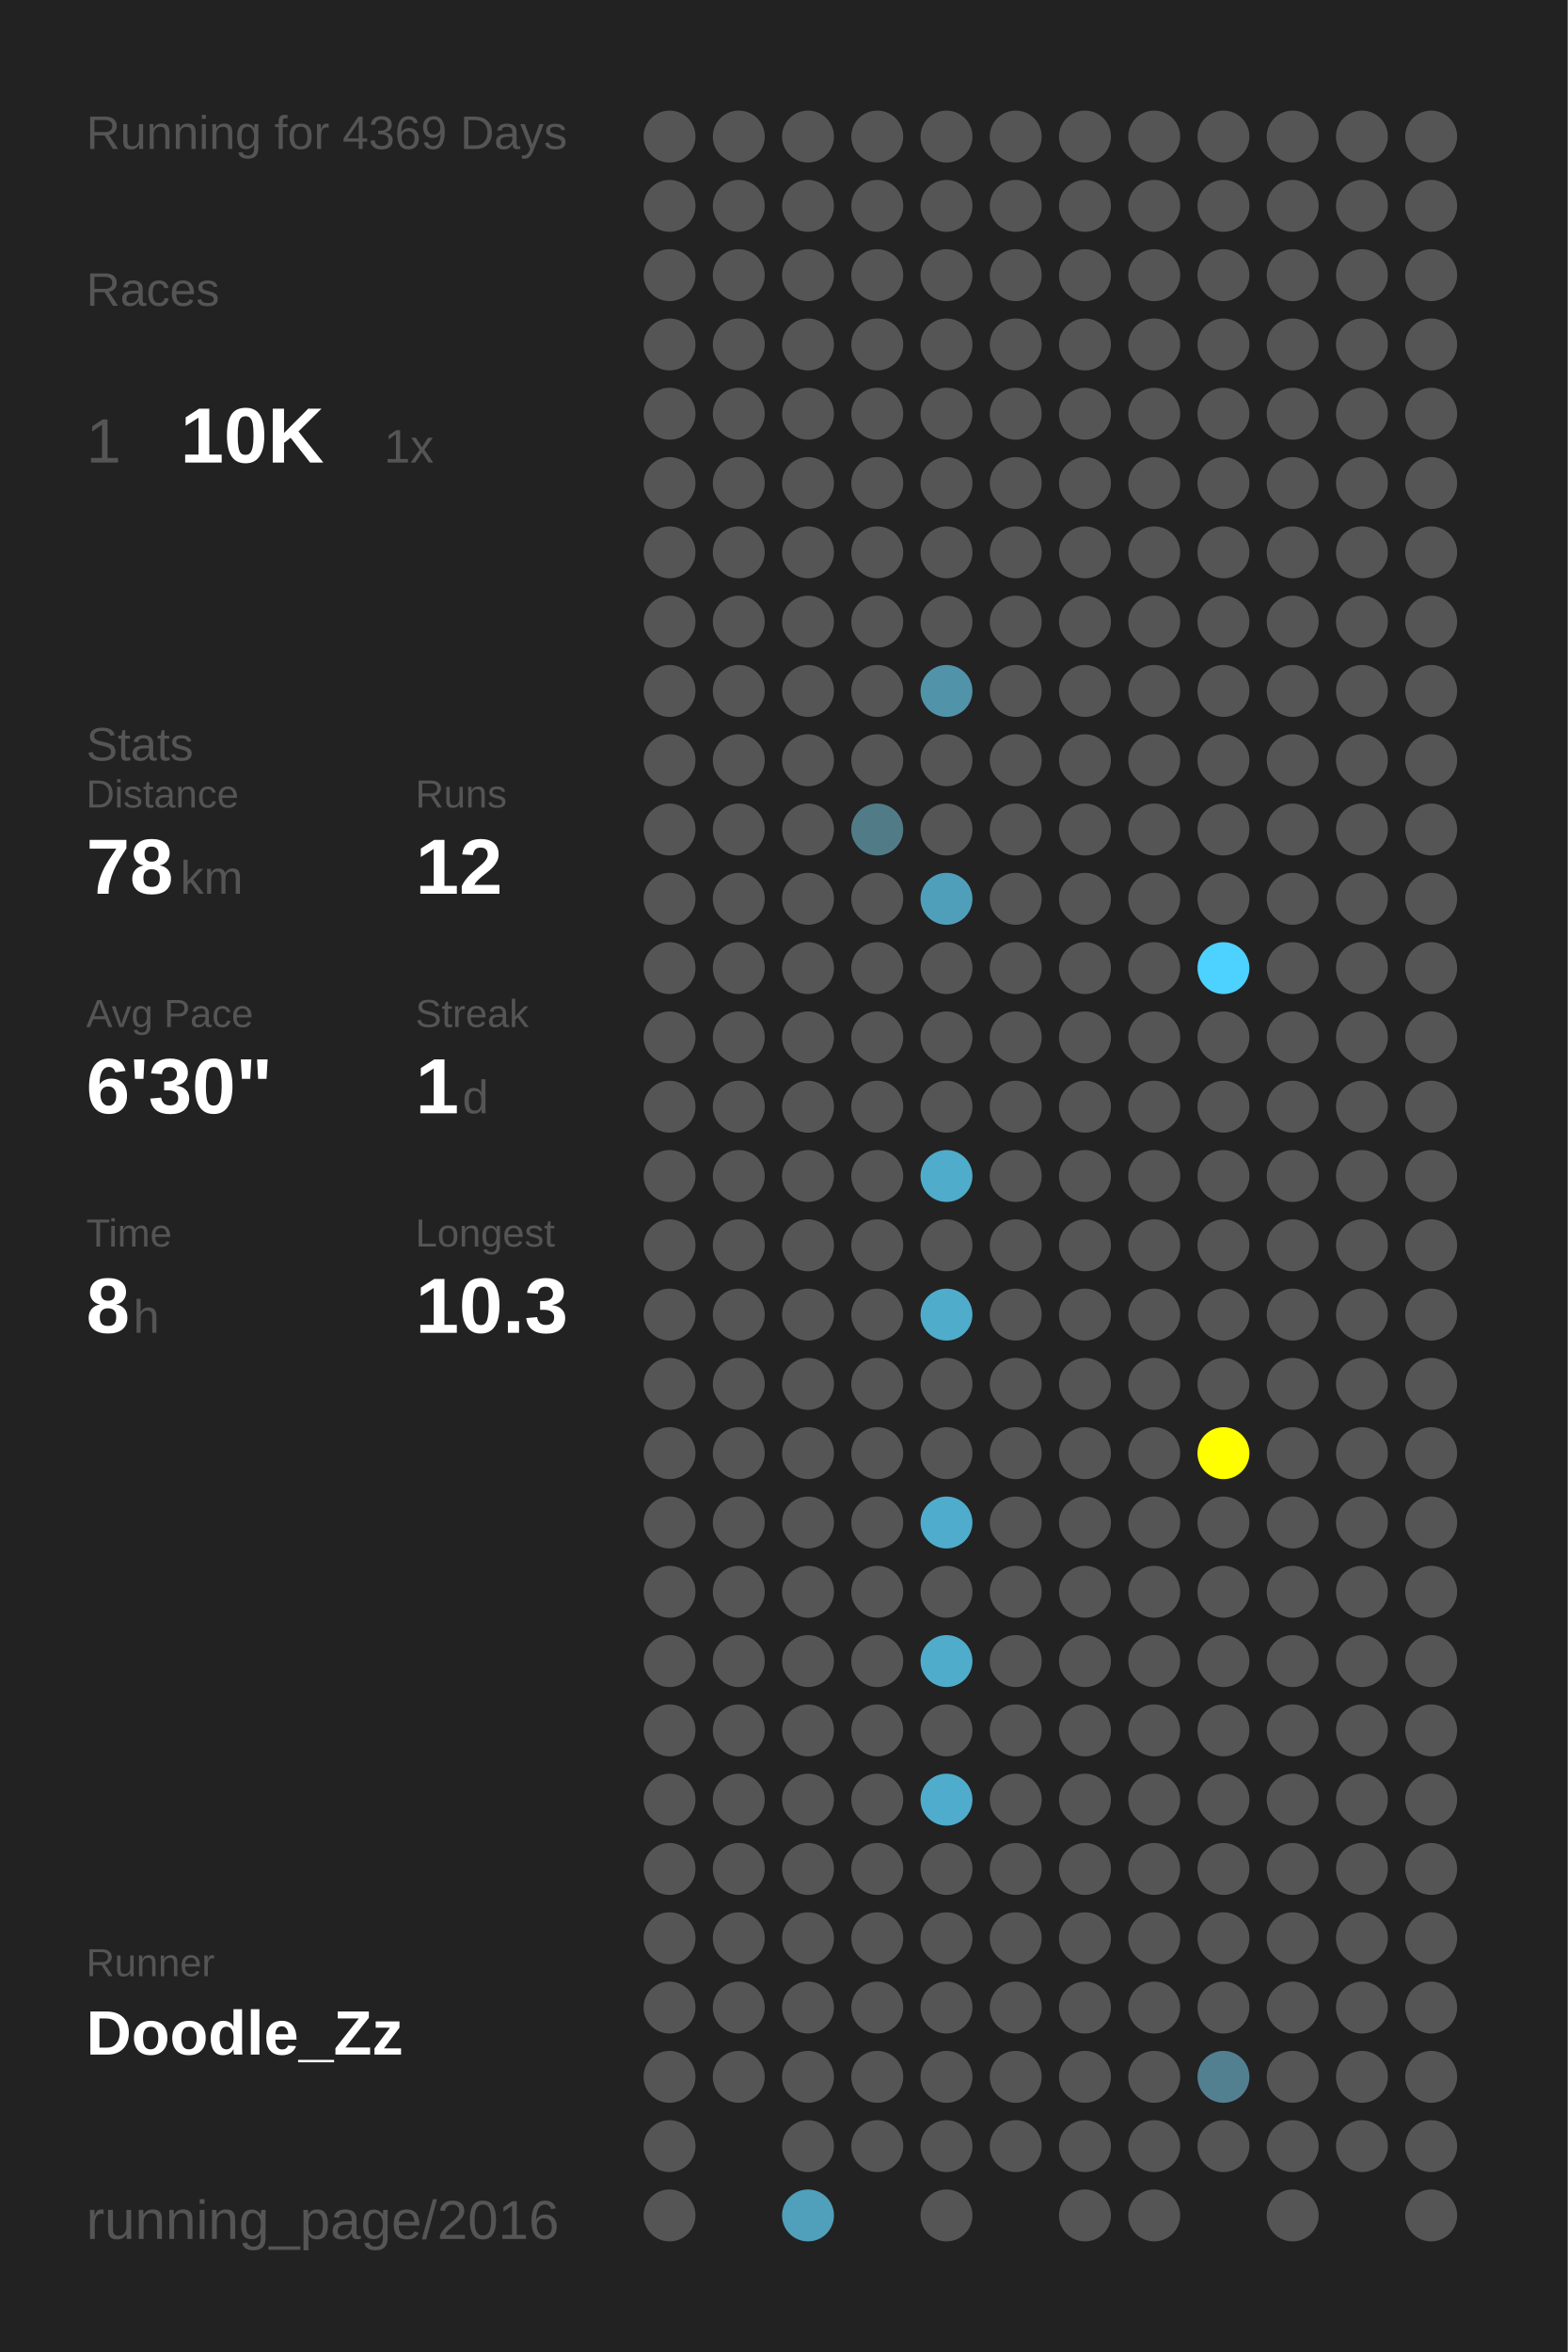
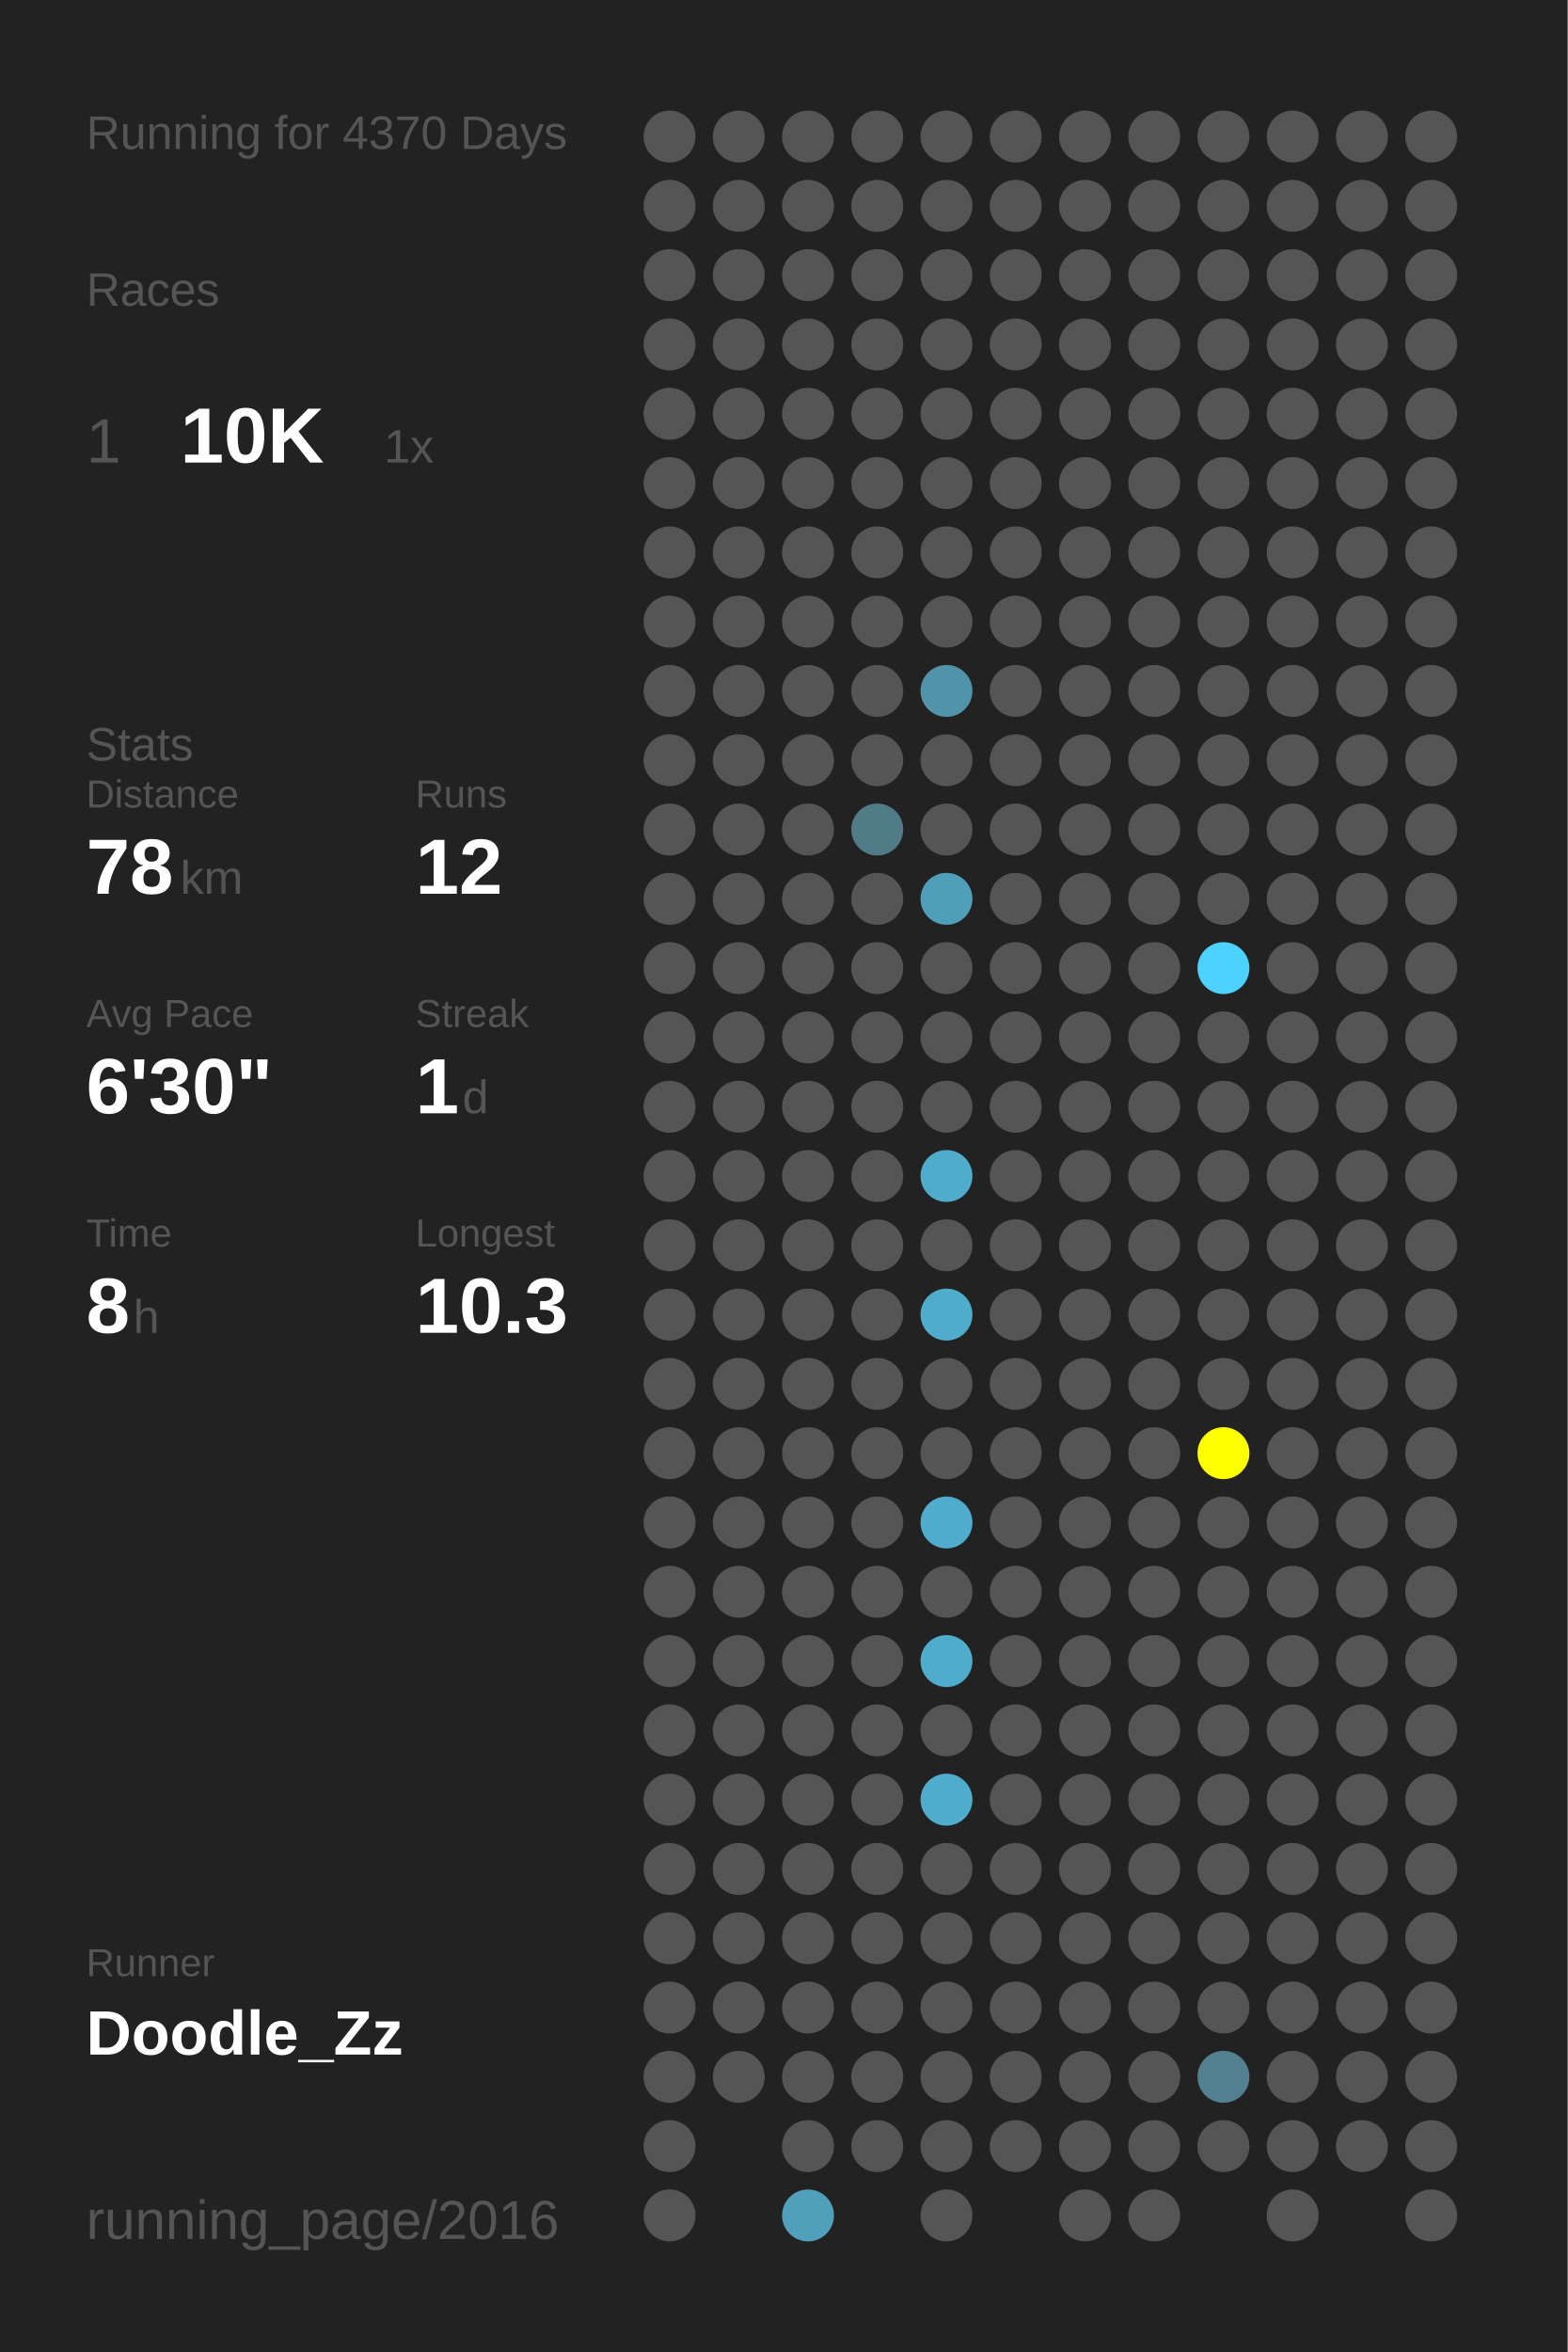
<svg xmlns="http://www.w3.org/2000/svg" baseProfile="full" height="300mm" version="1.1" viewBox="0,0,200,300" width="200mm">
  <defs />
  <rect fill="#222222" height="300" width="200" x="0" y="0" />
-   <text fill="#555555" style="font-size:6px; font-family:Arial;" x="11" y="19">Running for 4369 Days</text>
+   <text fill="#555555" style="font-size:6px; font-family:Arial;" x="11" y="19">Running for 4370 Days</text>
  <text fill="#555555" style="font-size:6px; font-family:Arial;" x="11" y="39">Races</text>
  <text fill="#555555" style="font-size:8px; font-family:Arial;" x="11" y="59">1</text>
  <text fill="#FFFFFF" style="font-size:10px; font-family:Arial; font-weight:bold;" x="23" y="59">10K</text>
  <text fill="#555555" style="font-size:6px; font-family:Arial;" x="49" y="59">1x</text>
  <text fill="#555555" style="font-size:6px; font-family:Arial;" x="11" y="97">Stats</text>
  <text fill="#555555" style="font-size:5px; font-family:Arial;" x="11" y="103">Distance</text>
  <text fill="#FFFFFF" style="font-size:10px; font-family:Arial; font-weight:bold;" x="11" y="114">78</text>
  <text fill="#555555" style="font-size:6px; font-family:Arial;" x="23" y="114">km</text>
  <text fill="#555555" style="font-size:5px; font-family:Arial;" x="53" y="103">Runs</text>
  <text fill="#FFFFFF" style="font-size:10px; font-family:Arial; font-weight:bold;" x="53" y="114">12</text>
  <text fill="#555555" style="font-size:5px; font-family:Arial;" x="11" y="131">Avg Pace</text>
  <text fill="#FFFFFF" style="font-size:10px; font-family:Arial; font-weight:bold;" x="11" y="142">6'30"</text>
  <text fill="#555555" style="font-size:5px; font-family:Arial;" x="53" y="131">Streak</text>
  <text fill="#FFFFFF" style="font-size:10px; font-family:Arial; font-weight:bold;" x="53" y="142">1</text>
  <text fill="#555555" style="font-size:6px; font-family:Arial;" x="59" y="142">d</text>
  <text fill="#555555" style="font-size:5px; font-family:Arial;" x="11" y="159">Time</text>
  <text fill="#FFFFFF" style="font-size:10px; font-family:Arial; font-weight:bold;" x="11" y="170">8</text>
  <text fill="#555555" style="font-size:6px; font-family:Arial;" x="17" y="170">h</text>
  <text fill="#555555" style="font-size:5px; font-family:Arial;" x="53" y="159">Longest</text>
  <text fill="#FFFFFF" style="font-size:10px; font-family:Arial; font-weight:bold;" x="53" y="170">10.3</text>
  <text fill="#555555" style="font-size:5px; font-family:Arial;" x="11" y="252.065">Runner</text>
  <text fill="#FFFFFF" style="font-size:8px; font-family:Arial; font-weight:bold;" x="11" y="262.065">Doodle_Zz</text>
  <text fill="#555555" style="font-size:7px; font-family:Arial;" x="11" y="285.581">running_page/2016</text>
  <circle cx="85.417" cy="17.419" fill="#555555" r="3.312" />
  <circle cx="85.417" cy="26.258" fill="#555555" r="3.312" />
  <circle cx="85.417" cy="35.097" fill="#555555" r="3.312" />
  <circle cx="85.417" cy="43.935" fill="#555555" r="3.312" />
  <circle cx="85.417" cy="52.774" fill="#555555" r="3.312" />
  <circle cx="85.417" cy="61.613" fill="#555555" r="3.312" />
  <circle cx="85.417" cy="70.452" fill="#555555" r="3.312" />
  <circle cx="85.417" cy="79.29" fill="#555555" r="3.312" />
  <circle cx="85.417" cy="88.129" fill="#555555" r="3.312" />
  <circle cx="85.417" cy="96.968" fill="#555555" r="3.312" />
  <circle cx="85.417" cy="105.806" fill="#555555" r="3.312" />
  <circle cx="85.417" cy="114.645" fill="#555555" r="3.312" />
  <circle cx="85.417" cy="123.484" fill="#555555" r="3.312" />
  <circle cx="85.417" cy="132.323" fill="#555555" r="3.312" />
  <circle cx="85.417" cy="141.161" fill="#555555" r="3.312" />
  <circle cx="85.417" cy="150" fill="#555555" r="3.312" />
  <circle cx="85.417" cy="158.839" fill="#555555" r="3.312" />
  <circle cx="85.417" cy="167.677" fill="#555555" r="3.312" />
  <circle cx="85.417" cy="176.516" fill="#555555" r="3.312" />
  <circle cx="85.417" cy="185.355" fill="#555555" r="3.312" />
  <circle cx="85.417" cy="194.194" fill="#555555" r="3.312" />
  <circle cx="85.417" cy="203.032" fill="#555555" r="3.312" />
  <circle cx="85.417" cy="211.871" fill="#555555" r="3.312" />
  <circle cx="85.417" cy="220.71" fill="#555555" r="3.312" />
  <circle cx="85.417" cy="229.548" fill="#555555" r="3.312" />
  <circle cx="85.417" cy="238.387" fill="#555555" r="3.312" />
  <circle cx="85.417" cy="247.226" fill="#555555" r="3.312" />
  <circle cx="85.417" cy="256.065" fill="#555555" r="3.312" />
  <circle cx="85.417" cy="264.903" fill="#555555" r="3.312" />
  <circle cx="85.417" cy="273.742" fill="#555555" r="3.312" />
  <circle cx="85.417" cy="282.581" fill="#555555" r="3.312" />
  <circle cx="94.25" cy="17.419" fill="#555555" r="3.312" />
  <circle cx="94.25" cy="26.258" fill="#555555" r="3.312" />
  <circle cx="94.25" cy="35.097" fill="#555555" r="3.312" />
  <circle cx="94.25" cy="43.935" fill="#555555" r="3.312" />
  <circle cx="94.25" cy="52.774" fill="#555555" r="3.312" />
  <circle cx="94.25" cy="61.613" fill="#555555" r="3.312" />
  <circle cx="94.25" cy="70.452" fill="#555555" r="3.312" />
  <circle cx="94.25" cy="79.29" fill="#555555" r="3.312" />
  <circle cx="94.25" cy="88.129" fill="#555555" r="3.312" />
  <circle cx="94.25" cy="96.968" fill="#555555" r="3.312" />
  <circle cx="94.25" cy="105.806" fill="#555555" r="3.312" />
  <circle cx="94.25" cy="114.645" fill="#555555" r="3.312" />
  <circle cx="94.25" cy="123.484" fill="#555555" r="3.312" />
  <circle cx="94.25" cy="132.323" fill="#555555" r="3.312" />
  <circle cx="94.25" cy="141.161" fill="#555555" r="3.312" />
  <circle cx="94.25" cy="150" fill="#555555" r="3.312" />
  <circle cx="94.25" cy="158.839" fill="#555555" r="3.312" />
  <circle cx="94.25" cy="167.677" fill="#555555" r="3.312" />
  <circle cx="94.25" cy="176.516" fill="#555555" r="3.312" />
  <circle cx="94.25" cy="185.355" fill="#555555" r="3.312" />
  <circle cx="94.25" cy="194.194" fill="#555555" r="3.312" />
  <circle cx="94.25" cy="203.032" fill="#555555" r="3.312" />
  <circle cx="94.25" cy="211.871" fill="#555555" r="3.312" />
  <circle cx="94.25" cy="220.71" fill="#555555" r="3.312" />
  <circle cx="94.25" cy="229.548" fill="#555555" r="3.312" />
  <circle cx="94.25" cy="238.387" fill="#555555" r="3.312" />
  <circle cx="94.25" cy="247.226" fill="#555555" r="3.312" />
  <circle cx="94.25" cy="256.065" fill="#555555" r="3.312" />
  <circle cx="94.25" cy="264.903" fill="#555555" r="3.312" />
  <circle cx="103.083" cy="17.419" fill="#555555" r="3.312" />
  <circle cx="103.083" cy="26.258" fill="#555555" r="3.312" />
  <circle cx="103.083" cy="35.097" fill="#555555" r="3.312" />
  <circle cx="103.083" cy="43.935" fill="#555555" r="3.312" />
  <circle cx="103.083" cy="52.774" fill="#555555" r="3.312" />
  <circle cx="103.083" cy="61.613" fill="#555555" r="3.312" />
  <circle cx="103.083" cy="70.452" fill="#555555" r="3.312" />
  <circle cx="103.083" cy="79.29" fill="#555555" r="3.312" />
  <circle cx="103.083" cy="88.129" fill="#555555" r="3.312" />
  <circle cx="103.083" cy="96.968" fill="#555555" r="3.312" />
  <circle cx="103.083" cy="105.806" fill="#555555" r="3.312" />
  <circle cx="103.083" cy="114.645" fill="#555555" r="3.312" />
  <circle cx="103.083" cy="123.484" fill="#555555" r="3.312" />
  <circle cx="103.083" cy="132.323" fill="#555555" r="3.312" />
  <circle cx="103.083" cy="141.161" fill="#555555" r="3.312" />
  <circle cx="103.083" cy="150" fill="#555555" r="3.312" />
  <circle cx="103.083" cy="158.839" fill="#555555" r="3.312" />
  <circle cx="103.083" cy="167.677" fill="#555555" r="3.312" />
  <circle cx="103.083" cy="176.516" fill="#555555" r="3.312" />
  <circle cx="103.083" cy="185.355" fill="#555555" r="3.312" />
  <circle cx="103.083" cy="194.194" fill="#555555" r="3.312" />
  <circle cx="103.083" cy="203.032" fill="#555555" r="3.312" />
  <circle cx="103.083" cy="211.871" fill="#555555" r="3.312" />
  <circle cx="103.083" cy="220.71" fill="#555555" r="3.312" />
  <circle cx="103.083" cy="229.548" fill="#555555" r="3.312" />
  <circle cx="103.083" cy="238.387" fill="#555555" r="3.312" />
  <circle cx="103.083" cy="247.226" fill="#555555" r="3.312" />
  <circle cx="103.083" cy="256.065" fill="#555555" r="3.312" />
  <circle cx="103.083" cy="264.903" fill="#555555" r="3.312" />
  <circle cx="103.083" cy="273.742" fill="#555555" r="3.312" />
  <circle cx="103.083" cy="282.581" fill="#50a0bb" r="3.312" />
  <circle cx="111.917" cy="17.419" fill="#555555" r="3.312" />
  <circle cx="111.917" cy="26.258" fill="#555555" r="3.312" />
  <circle cx="111.917" cy="35.097" fill="#555555" r="3.312" />
  <circle cx="111.917" cy="43.935" fill="#555555" r="3.312" />
  <circle cx="111.917" cy="52.774" fill="#555555" r="3.312" />
  <circle cx="111.917" cy="61.613" fill="#555555" r="3.312" />
  <circle cx="111.917" cy="70.452" fill="#555555" r="3.312" />
  <circle cx="111.917" cy="79.29" fill="#555555" r="3.312" />
  <circle cx="111.917" cy="88.129" fill="#555555" r="3.312" />
  <circle cx="111.917" cy="96.968" fill="#555555" r="3.312" />
  <circle cx="111.917" cy="105.806" fill="#527b88" r="3.312" />
  <circle cx="111.917" cy="114.645" fill="#555555" r="3.312" />
  <circle cx="111.917" cy="123.484" fill="#555555" r="3.312" />
  <circle cx="111.917" cy="132.323" fill="#555555" r="3.312" />
  <circle cx="111.917" cy="141.161" fill="#555555" r="3.312" />
  <circle cx="111.917" cy="150" fill="#555555" r="3.312" />
  <circle cx="111.917" cy="158.839" fill="#555555" r="3.312" />
  <circle cx="111.917" cy="167.677" fill="#555555" r="3.312" />
  <circle cx="111.917" cy="176.516" fill="#555555" r="3.312" />
  <circle cx="111.917" cy="185.355" fill="#555555" r="3.312" />
  <circle cx="111.917" cy="194.194" fill="#555555" r="3.312" />
  <circle cx="111.917" cy="203.032" fill="#555555" r="3.312" />
  <circle cx="111.917" cy="211.871" fill="#555555" r="3.312" />
  <circle cx="111.917" cy="220.71" fill="#555555" r="3.312" />
  <circle cx="111.917" cy="229.548" fill="#555555" r="3.312" />
  <circle cx="111.917" cy="238.387" fill="#555555" r="3.312" />
  <circle cx="111.917" cy="247.226" fill="#555555" r="3.312" />
  <circle cx="111.917" cy="256.065" fill="#555555" r="3.312" />
  <circle cx="111.917" cy="264.903" fill="#555555" r="3.312" />
  <circle cx="111.917" cy="273.742" fill="#555555" r="3.312" />
  <circle cx="120.75" cy="17.419" fill="#555555" r="3.312" />
  <circle cx="120.75" cy="26.258" fill="#555555" r="3.312" />
  <circle cx="120.75" cy="35.097" fill="#555555" r="3.312" />
  <circle cx="120.75" cy="43.935" fill="#555555" r="3.312" />
  <circle cx="120.75" cy="52.774" fill="#555555" r="3.312" />
  <circle cx="120.75" cy="61.613" fill="#555555" r="3.312" />
  <circle cx="120.75" cy="70.452" fill="#555555" r="3.312" />
  <circle cx="120.75" cy="79.29" fill="#555555" r="3.312" />
  <circle cx="120.75" cy="88.129" fill="#5193a9" r="3.312" />
  <circle cx="120.75" cy="96.968" fill="#555555" r="3.312" />
  <circle cx="120.75" cy="105.806" fill="#555555" r="3.312" />
  <circle cx="120.75" cy="114.645" fill="#509fba" r="3.312" />
  <circle cx="120.75" cy="123.484" fill="#555555" r="3.312" />
  <circle cx="120.75" cy="132.323" fill="#555555" r="3.312" />
  <circle cx="120.75" cy="141.161" fill="#555555" r="3.312" />
  <circle cx="120.75" cy="150" fill="#4faccb" r="3.312" />
  <circle cx="120.75" cy="158.839" fill="#555555" r="3.312" />
  <circle cx="120.75" cy="167.677" fill="#4faccb" r="3.312" />
  <circle cx="120.75" cy="176.516" fill="#555555" r="3.312" />
  <circle cx="120.75" cy="185.355" fill="#555555" r="3.312" />
  <circle cx="120.75" cy="194.194" fill="#4faccc" r="3.312" />
  <circle cx="120.75" cy="203.032" fill="#555555" r="3.312" />
  <circle cx="120.75" cy="211.871" fill="#4faccb" r="3.312" />
  <circle cx="120.75" cy="220.71" fill="#555555" r="3.312" />
  <circle cx="120.75" cy="229.548" fill="#4faccc" r="3.312" />
  <circle cx="120.75" cy="238.387" fill="#555555" r="3.312" />
  <circle cx="120.75" cy="247.226" fill="#555555" r="3.312" />
  <circle cx="120.75" cy="256.065" fill="#555555" r="3.312" />
  <circle cx="120.75" cy="264.903" fill="#555555" r="3.312" />
  <circle cx="120.75" cy="273.742" fill="#555555" r="3.312" />
  <circle cx="120.75" cy="282.581" fill="#555555" r="3.312" />
  <circle cx="129.583" cy="17.419" fill="#555555" r="3.312" />
  <circle cx="129.583" cy="26.258" fill="#555555" r="3.312" />
  <circle cx="129.583" cy="35.097" fill="#555555" r="3.312" />
  <circle cx="129.583" cy="43.935" fill="#555555" r="3.312" />
  <circle cx="129.583" cy="52.774" fill="#555555" r="3.312" />
  <circle cx="129.583" cy="61.613" fill="#555555" r="3.312" />
  <circle cx="129.583" cy="70.452" fill="#555555" r="3.312" />
  <circle cx="129.583" cy="79.29" fill="#555555" r="3.312" />
  <circle cx="129.583" cy="88.129" fill="#555555" r="3.312" />
  <circle cx="129.583" cy="96.968" fill="#555555" r="3.312" />
  <circle cx="129.583" cy="105.806" fill="#555555" r="3.312" />
  <circle cx="129.583" cy="114.645" fill="#555555" r="3.312" />
  <circle cx="129.583" cy="123.484" fill="#555555" r="3.312" />
  <circle cx="129.583" cy="132.323" fill="#555555" r="3.312" />
  <circle cx="129.583" cy="141.161" fill="#555555" r="3.312" />
  <circle cx="129.583" cy="150" fill="#555555" r="3.312" />
  <circle cx="129.583" cy="158.839" fill="#555555" r="3.312" />
  <circle cx="129.583" cy="167.677" fill="#555555" r="3.312" />
  <circle cx="129.583" cy="176.516" fill="#555555" r="3.312" />
  <circle cx="129.583" cy="185.355" fill="#555555" r="3.312" />
  <circle cx="129.583" cy="194.194" fill="#555555" r="3.312" />
  <circle cx="129.583" cy="203.032" fill="#555555" r="3.312" />
  <circle cx="129.583" cy="211.871" fill="#555555" r="3.312" />
  <circle cx="129.583" cy="220.71" fill="#555555" r="3.312" />
  <circle cx="129.583" cy="229.548" fill="#555555" r="3.312" />
  <circle cx="129.583" cy="238.387" fill="#555555" r="3.312" />
  <circle cx="129.583" cy="247.226" fill="#555555" r="3.312" />
  <circle cx="129.583" cy="256.065" fill="#555555" r="3.312" />
  <circle cx="129.583" cy="264.903" fill="#555555" r="3.312" />
  <circle cx="129.583" cy="273.742" fill="#555555" r="3.312" />
  <circle cx="138.417" cy="17.419" fill="#555555" r="3.312" />
  <circle cx="138.417" cy="26.258" fill="#555555" r="3.312" />
  <circle cx="138.417" cy="35.097" fill="#555555" r="3.312" />
  <circle cx="138.417" cy="43.935" fill="#555555" r="3.312" />
  <circle cx="138.417" cy="52.774" fill="#555555" r="3.312" />
  <circle cx="138.417" cy="61.613" fill="#555555" r="3.312" />
  <circle cx="138.417" cy="70.452" fill="#555555" r="3.312" />
  <circle cx="138.417" cy="79.29" fill="#555555" r="3.312" />
  <circle cx="138.417" cy="88.129" fill="#555555" r="3.312" />
  <circle cx="138.417" cy="96.968" fill="#555555" r="3.312" />
  <circle cx="138.417" cy="105.806" fill="#555555" r="3.312" />
  <circle cx="138.417" cy="114.645" fill="#555555" r="3.312" />
  <circle cx="138.417" cy="123.484" fill="#555555" r="3.312" />
  <circle cx="138.417" cy="132.323" fill="#555555" r="3.312" />
  <circle cx="138.417" cy="141.161" fill="#555555" r="3.312" />
  <circle cx="138.417" cy="150" fill="#555555" r="3.312" />
  <circle cx="138.417" cy="158.839" fill="#555555" r="3.312" />
  <circle cx="138.417" cy="167.677" fill="#555555" r="3.312" />
  <circle cx="138.417" cy="176.516" fill="#555555" r="3.312" />
  <circle cx="138.417" cy="185.355" fill="#555555" r="3.312" />
  <circle cx="138.417" cy="194.194" fill="#555555" r="3.312" />
  <circle cx="138.417" cy="203.032" fill="#555555" r="3.312" />
  <circle cx="138.417" cy="211.871" fill="#555555" r="3.312" />
  <circle cx="138.417" cy="220.71" fill="#555555" r="3.312" />
  <circle cx="138.417" cy="229.548" fill="#555555" r="3.312" />
  <circle cx="138.417" cy="238.387" fill="#555555" r="3.312" />
  <circle cx="138.417" cy="247.226" fill="#555555" r="3.312" />
  <circle cx="138.417" cy="256.065" fill="#555555" r="3.312" />
  <circle cx="138.417" cy="264.903" fill="#555555" r="3.312" />
  <circle cx="138.417" cy="273.742" fill="#555555" r="3.312" />
  <circle cx="138.417" cy="282.581" fill="#555555" r="3.312" />
  <circle cx="147.25" cy="17.419" fill="#555555" r="3.312" />
  <circle cx="147.25" cy="26.258" fill="#555555" r="3.312" />
  <circle cx="147.25" cy="35.097" fill="#555555" r="3.312" />
  <circle cx="147.25" cy="43.935" fill="#555555" r="3.312" />
  <circle cx="147.25" cy="52.774" fill="#555555" r="3.312" />
  <circle cx="147.25" cy="61.613" fill="#555555" r="3.312" />
  <circle cx="147.25" cy="70.452" fill="#555555" r="3.312" />
  <circle cx="147.25" cy="79.29" fill="#555555" r="3.312" />
  <circle cx="147.25" cy="88.129" fill="#555555" r="3.312" />
  <circle cx="147.25" cy="96.968" fill="#555555" r="3.312" />
  <circle cx="147.25" cy="105.806" fill="#555555" r="3.312" />
  <circle cx="147.25" cy="114.645" fill="#555555" r="3.312" />
  <circle cx="147.25" cy="123.484" fill="#555555" r="3.312" />
  <circle cx="147.25" cy="132.323" fill="#555555" r="3.312" />
  <circle cx="147.25" cy="141.161" fill="#555555" r="3.312" />
  <circle cx="147.25" cy="150" fill="#555555" r="3.312" />
  <circle cx="147.25" cy="158.839" fill="#555555" r="3.312" />
  <circle cx="147.25" cy="167.677" fill="#555555" r="3.312" />
  <circle cx="147.25" cy="176.516" fill="#555555" r="3.312" />
  <circle cx="147.25" cy="185.355" fill="#555555" r="3.312" />
  <circle cx="147.25" cy="194.194" fill="#555555" r="3.312" />
  <circle cx="147.25" cy="203.032" fill="#555555" r="3.312" />
  <circle cx="147.25" cy="211.871" fill="#555555" r="3.312" />
  <circle cx="147.25" cy="220.71" fill="#555555" r="3.312" />
  <circle cx="147.25" cy="229.548" fill="#555555" r="3.312" />
  <circle cx="147.25" cy="238.387" fill="#555555" r="3.312" />
  <circle cx="147.25" cy="247.226" fill="#555555" r="3.312" />
  <circle cx="147.25" cy="256.065" fill="#555555" r="3.312" />
  <circle cx="147.25" cy="264.903" fill="#555555" r="3.312" />
  <circle cx="147.25" cy="273.742" fill="#555555" r="3.312" />
  <circle cx="147.25" cy="282.581" fill="#555555" r="3.312" />
  <circle cx="156.083" cy="17.419" fill="#555555" r="3.312" />
  <circle cx="156.083" cy="26.258" fill="#555555" r="3.312" />
  <circle cx="156.083" cy="35.097" fill="#555555" r="3.312" />
  <circle cx="156.083" cy="43.935" fill="#555555" r="3.312" />
  <circle cx="156.083" cy="52.774" fill="#555555" r="3.312" />
  <circle cx="156.083" cy="61.613" fill="#555555" r="3.312" />
  <circle cx="156.083" cy="70.452" fill="#555555" r="3.312" />
  <circle cx="156.083" cy="79.29" fill="#555555" r="3.312" />
  <circle cx="156.083" cy="88.129" fill="#555555" r="3.312" />
  <circle cx="156.083" cy="96.968" fill="#555555" r="3.312" />
  <circle cx="156.083" cy="105.806" fill="#555555" r="3.312" />
  <circle cx="156.083" cy="114.645" fill="#555555" r="3.312" />
  <circle cx="156.083" cy="123.484" fill="#4dd1fe" r="3.312" />
  <circle cx="156.083" cy="132.323" fill="#555555" r="3.312" />
  <circle cx="156.083" cy="141.161" fill="#555555" r="3.312" />
  <circle cx="156.083" cy="150" fill="#555555" r="3.312" />
  <circle cx="156.083" cy="158.839" fill="#555555" r="3.312" />
  <circle cx="156.083" cy="167.677" fill="#555555" r="3.312" />
  <circle cx="156.083" cy="176.516" fill="#555555" r="3.312" />
  <circle cx="156.083" cy="185.355" fill="#FFFF00" r="3.312" />
  <circle cx="156.083" cy="194.194" fill="#555555" r="3.312" />
  <circle cx="156.083" cy="203.032" fill="#555555" r="3.312" />
  <circle cx="156.083" cy="211.871" fill="#555555" r="3.312" />
  <circle cx="156.083" cy="220.71" fill="#555555" r="3.312" />
  <circle cx="156.083" cy="229.548" fill="#555555" r="3.312" />
  <circle cx="156.083" cy="238.387" fill="#555555" r="3.312" />
  <circle cx="156.083" cy="247.226" fill="#555555" r="3.312" />
  <circle cx="156.083" cy="256.065" fill="#555555" r="3.312" />
  <circle cx="156.083" cy="264.903" fill="#528090" r="3.312" />
  <circle cx="156.083" cy="273.742" fill="#555555" r="3.312" />
  <circle cx="164.917" cy="17.419" fill="#555555" r="3.312" />
  <circle cx="164.917" cy="26.258" fill="#555555" r="3.312" />
  <circle cx="164.917" cy="35.097" fill="#555555" r="3.312" />
  <circle cx="164.917" cy="43.935" fill="#555555" r="3.312" />
  <circle cx="164.917" cy="52.774" fill="#555555" r="3.312" />
  <circle cx="164.917" cy="61.613" fill="#555555" r="3.312" />
  <circle cx="164.917" cy="70.452" fill="#555555" r="3.312" />
  <circle cx="164.917" cy="79.29" fill="#555555" r="3.312" />
  <circle cx="164.917" cy="88.129" fill="#555555" r="3.312" />
  <circle cx="164.917" cy="96.968" fill="#555555" r="3.312" />
  <circle cx="164.917" cy="105.806" fill="#555555" r="3.312" />
  <circle cx="164.917" cy="114.645" fill="#555555" r="3.312" />
  <circle cx="164.917" cy="123.484" fill="#555555" r="3.312" />
  <circle cx="164.917" cy="132.323" fill="#555555" r="3.312" />
  <circle cx="164.917" cy="141.161" fill="#555555" r="3.312" />
  <circle cx="164.917" cy="150" fill="#555555" r="3.312" />
  <circle cx="164.917" cy="158.839" fill="#555555" r="3.312" />
  <circle cx="164.917" cy="167.677" fill="#555555" r="3.312" />
  <circle cx="164.917" cy="176.516" fill="#555555" r="3.312" />
  <circle cx="164.917" cy="185.355" fill="#555555" r="3.312" />
  <circle cx="164.917" cy="194.194" fill="#555555" r="3.312" />
  <circle cx="164.917" cy="203.032" fill="#555555" r="3.312" />
  <circle cx="164.917" cy="211.871" fill="#555555" r="3.312" />
  <circle cx="164.917" cy="220.71" fill="#555555" r="3.312" />
  <circle cx="164.917" cy="229.548" fill="#555555" r="3.312" />
  <circle cx="164.917" cy="238.387" fill="#555555" r="3.312" />
  <circle cx="164.917" cy="247.226" fill="#555555" r="3.312" />
  <circle cx="164.917" cy="256.065" fill="#555555" r="3.312" />
  <circle cx="164.917" cy="264.903" fill="#555555" r="3.312" />
  <circle cx="164.917" cy="273.742" fill="#555555" r="3.312" />
  <circle cx="164.917" cy="282.581" fill="#555555" r="3.312" />
  <circle cx="173.75" cy="17.419" fill="#555555" r="3.312" />
  <circle cx="173.75" cy="26.258" fill="#555555" r="3.312" />
  <circle cx="173.75" cy="35.097" fill="#555555" r="3.312" />
  <circle cx="173.75" cy="43.935" fill="#555555" r="3.312" />
  <circle cx="173.75" cy="52.774" fill="#555555" r="3.312" />
  <circle cx="173.75" cy="61.613" fill="#555555" r="3.312" />
  <circle cx="173.75" cy="70.452" fill="#555555" r="3.312" />
  <circle cx="173.75" cy="79.29" fill="#555555" r="3.312" />
  <circle cx="173.75" cy="88.129" fill="#555555" r="3.312" />
  <circle cx="173.75" cy="96.968" fill="#555555" r="3.312" />
  <circle cx="173.75" cy="105.806" fill="#555555" r="3.312" />
  <circle cx="173.75" cy="114.645" fill="#555555" r="3.312" />
  <circle cx="173.75" cy="123.484" fill="#555555" r="3.312" />
  <circle cx="173.75" cy="132.323" fill="#555555" r="3.312" />
  <circle cx="173.75" cy="141.161" fill="#555555" r="3.312" />
  <circle cx="173.75" cy="150" fill="#555555" r="3.312" />
  <circle cx="173.75" cy="158.839" fill="#555555" r="3.312" />
  <circle cx="173.75" cy="167.677" fill="#555555" r="3.312" />
  <circle cx="173.75" cy="176.516" fill="#555555" r="3.312" />
  <circle cx="173.75" cy="185.355" fill="#555555" r="3.312" />
  <circle cx="173.75" cy="194.194" fill="#555555" r="3.312" />
  <circle cx="173.75" cy="203.032" fill="#555555" r="3.312" />
  <circle cx="173.75" cy="211.871" fill="#555555" r="3.312" />
  <circle cx="173.75" cy="220.71" fill="#555555" r="3.312" />
  <circle cx="173.75" cy="229.548" fill="#555555" r="3.312" />
  <circle cx="173.75" cy="238.387" fill="#555555" r="3.312" />
  <circle cx="173.75" cy="247.226" fill="#555555" r="3.312" />
  <circle cx="173.75" cy="256.065" fill="#555555" r="3.312" />
  <circle cx="173.75" cy="264.903" fill="#555555" r="3.312" />
  <circle cx="173.75" cy="273.742" fill="#555555" r="3.312" />
  <circle cx="182.583" cy="17.419" fill="#555555" r="3.312" />
  <circle cx="182.583" cy="26.258" fill="#555555" r="3.312" />
  <circle cx="182.583" cy="35.097" fill="#555555" r="3.312" />
  <circle cx="182.583" cy="43.935" fill="#555555" r="3.312" />
  <circle cx="182.583" cy="52.774" fill="#555555" r="3.312" />
  <circle cx="182.583" cy="61.613" fill="#555555" r="3.312" />
  <circle cx="182.583" cy="70.452" fill="#555555" r="3.312" />
  <circle cx="182.583" cy="79.29" fill="#555555" r="3.312" />
  <circle cx="182.583" cy="88.129" fill="#555555" r="3.312" />
  <circle cx="182.583" cy="96.968" fill="#555555" r="3.312" />
  <circle cx="182.583" cy="105.806" fill="#555555" r="3.312" />
  <circle cx="182.583" cy="114.645" fill="#555555" r="3.312" />
  <circle cx="182.583" cy="123.484" fill="#555555" r="3.312" />
  <circle cx="182.583" cy="132.323" fill="#555555" r="3.312" />
  <circle cx="182.583" cy="141.161" fill="#555555" r="3.312" />
  <circle cx="182.583" cy="150" fill="#555555" r="3.312" />
  <circle cx="182.583" cy="158.839" fill="#555555" r="3.312" />
  <circle cx="182.583" cy="167.677" fill="#555555" r="3.312" />
  <circle cx="182.583" cy="176.516" fill="#555555" r="3.312" />
  <circle cx="182.583" cy="185.355" fill="#555555" r="3.312" />
  <circle cx="182.583" cy="194.194" fill="#555555" r="3.312" />
  <circle cx="182.583" cy="203.032" fill="#555555" r="3.312" />
  <circle cx="182.583" cy="211.871" fill="#555555" r="3.312" />
  <circle cx="182.583" cy="220.71" fill="#555555" r="3.312" />
  <circle cx="182.583" cy="229.548" fill="#555555" r="3.312" />
  <circle cx="182.583" cy="238.387" fill="#555555" r="3.312" />
  <circle cx="182.583" cy="247.226" fill="#555555" r="3.312" />
  <circle cx="182.583" cy="256.065" fill="#555555" r="3.312" />
  <circle cx="182.583" cy="264.903" fill="#555555" r="3.312" />
  <circle cx="182.583" cy="273.742" fill="#555555" r="3.312" />
  <circle cx="182.583" cy="282.581" fill="#555555" r="3.312" />
</svg>
